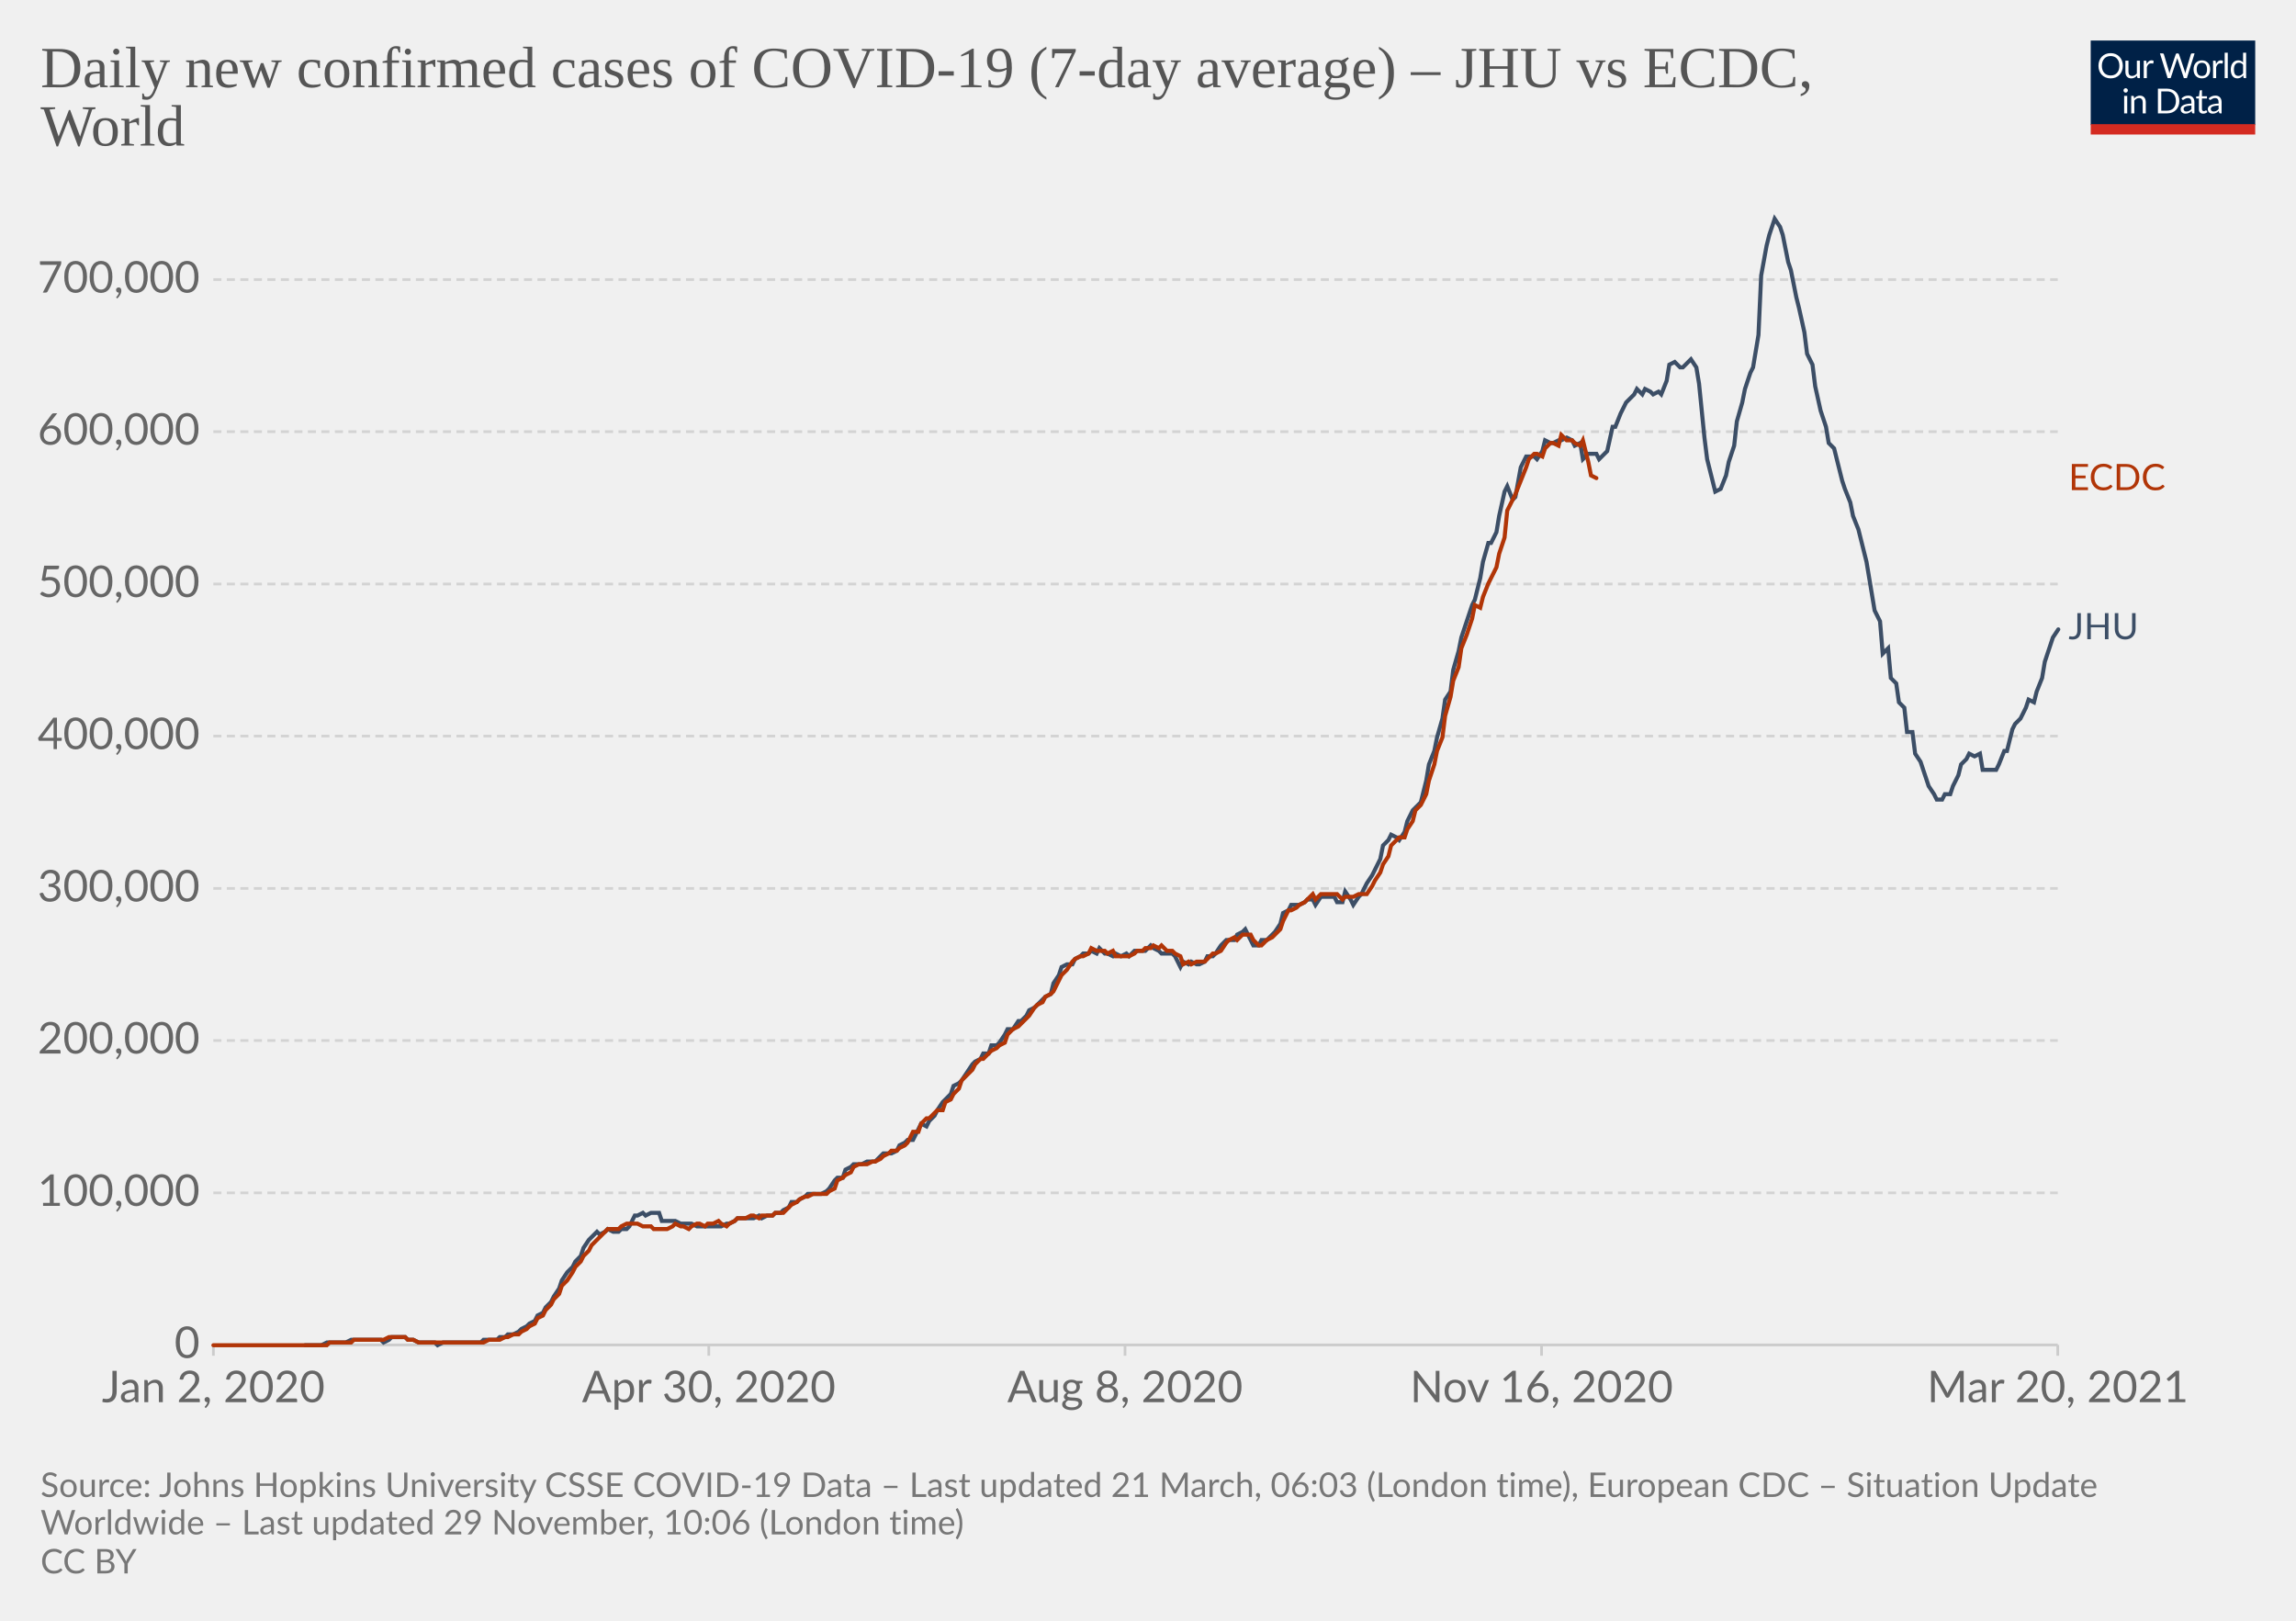
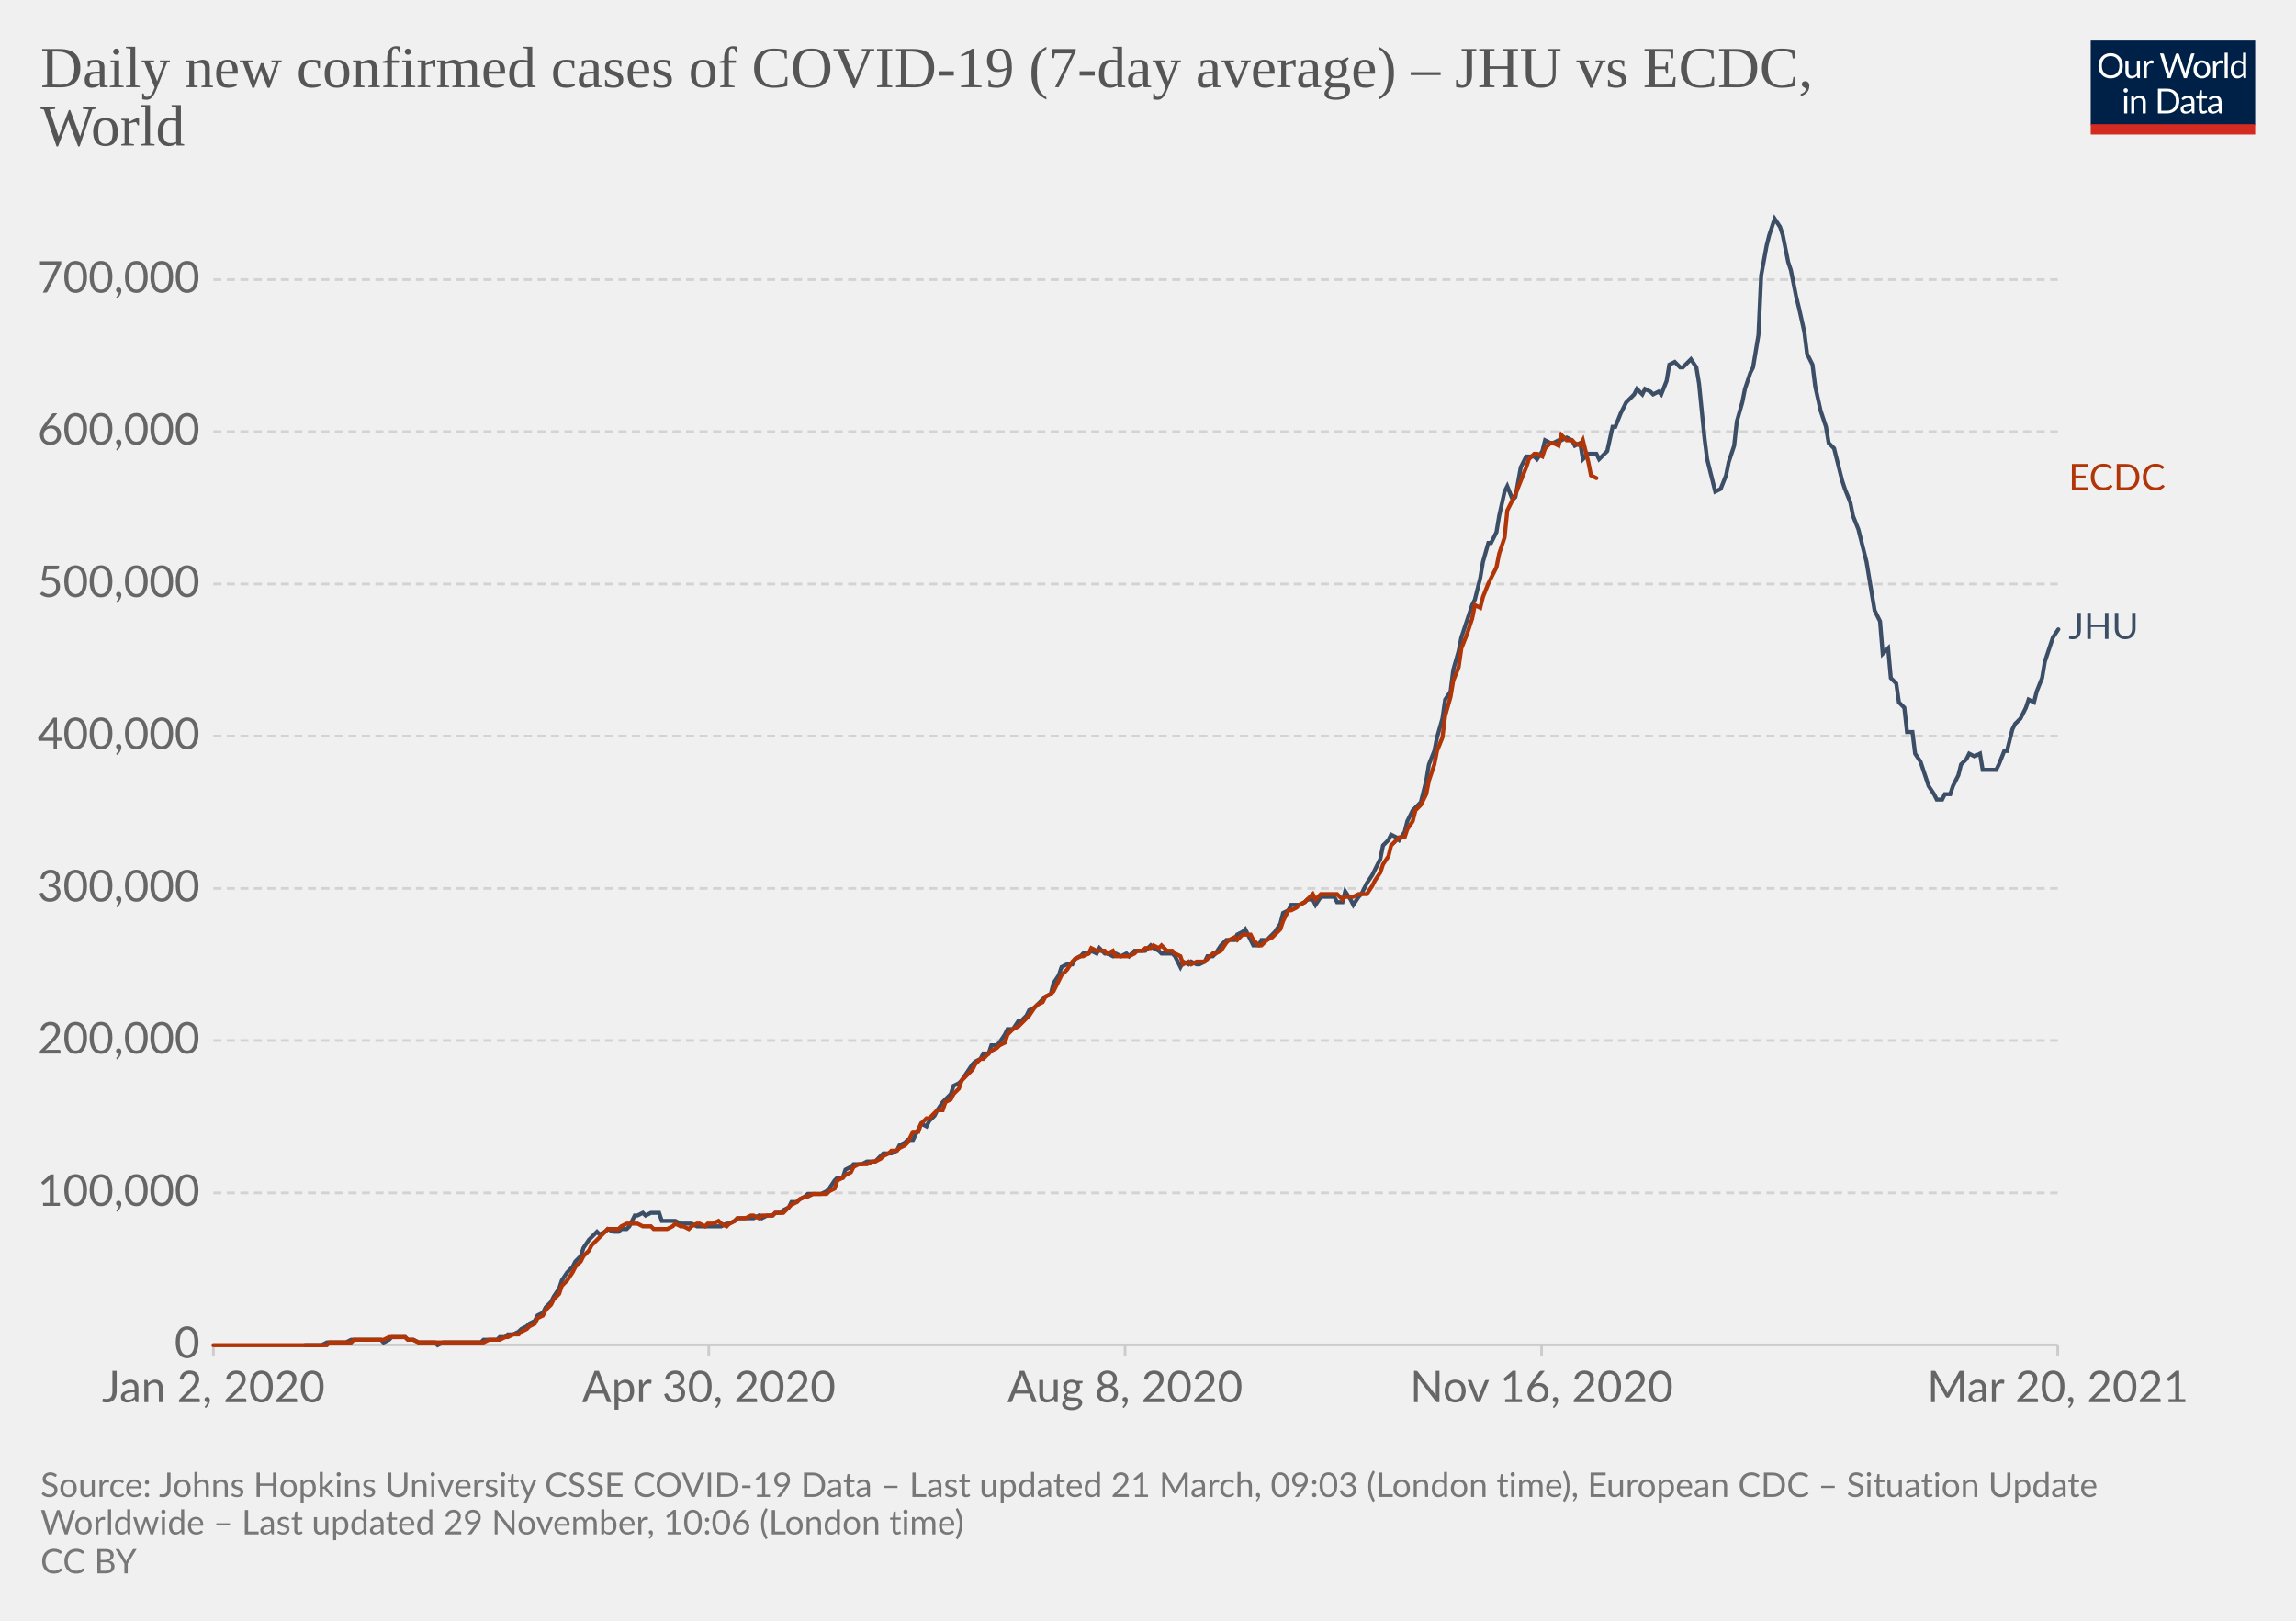
<svg xmlns="http://www.w3.org/2000/svg" version="1.1" style="background-color:#fff;-webkit-font-smoothing:antialiased" width="850" height="600" viewBox="0 0 850 600" font-family="Lato,'Helvetica Neue',Helvetica,Arial,sans-serif" font-size="18" text-rendering="optimizeLegibility">
  <g class="HeaderView">
    <g transform="matrix(.29 0 0 .29 774 15)">
      <svg className="owidLog" width="210" height="120" viewBox="0 0 210 120" fill="none">
        <g clip-path="url(#clip0)">
          <path d="M0 0h210v107.89H0V0z" fill="#002147" />
          <path d="M40.98 32.25c0 2.36-.38 4.53-1.12 6.51a14.26 14.26 0 01-8.1 8.4c-1.9.78-4.02 1.17-6.34 1.17a16.6 16.6 0 01-6.33-1.17 14.31 14.31 0 01-8.08-8.4 18.29 18.29 0 01-1.12-6.51c0-2.36.38-4.53 1.12-6.5.75-1.97 1.8-3.67 3.17-5.1a14.32 14.32 0 014.9-3.34c1.92-.8 4.03-1.19 6.34-1.19 2.32 0 4.43.4 6.34 1.19 1.92.8 3.56 1.9 4.93 3.34a14.87 14.87 0 013.17 5.1 18.1 18.1 0 011.12 6.5zm-4.38 0c0-1.94-.26-3.68-.8-5.22a10.91 10.91 0 00-2.24-3.89 9.68 9.68 0 00-3.52-2.46 11.95 11.95 0 00-4.62-.86c-1.68 0-3.21.28-4.6.86a9.88 9.88 0 00-3.54 2.46 10.91 10.91 0 00-2.24 3.9c-.53 1.53-.8 3.27-.8 5.2 0 1.94.27 3.68.8 5.22a11.17 11.17 0 002.24 3.9 10.01 10.01 0 003.55 2.44c1.38.56 2.9.83 4.6.83s3.24-.27 4.61-.83a9.8 9.8 0 003.52-2.44 11.17 11.17 0 002.25-3.9c.53-1.54.8-3.28.8-5.21zm26.22-6.54V48H60.5c-.56 0-.9-.27-1.05-.81l-.31-2.4a12.45 12.45 0 01-3.26 2.6c-1.2.64-2.58.96-4.13.96-1.22 0-2.3-.2-3.24-.6a6.52 6.52 0 01-2.33-1.7 7.37 7.37 0 01-1.43-2.67c-.3-1.04-.46-2.2-.46-3.45V25.7h3.91v14.22c0 1.68.38 2.99 1.15 3.91.77.93 1.96 1.39 3.54 1.39 1.16 0 2.24-.27 3.23-.82a10.42 10.42 0 002.8-2.28V25.7h3.91zm8.61 4.47a9.94 9.94 0 012.6-3.56 5.64 5.64 0 013.76-1.3c.47 0 .92.05 1.34.15.44.1.83.27 1.17.49l-.3 2.92c-.09.37-.3.55-.66.55-.2 0-.5-.04-.9-.13a6.21 6.21 0 00-3.24.18 4.23 4.23 0 00-1.47.92c-.42.4-.81.9-1.17 1.5-.33.58-.64 1.26-.92 2.02V48H67.7V25.71h2.25c.42 0 .72.08.88.25.16.16.27.44.33.83l.26 3.39zm61.16-13.7L122.75 48h-3.82l-7.99-24.05a21.95 21.95 0 01-.42-1.58 38.36 38.36 0 01-.44 1.58L102.05 48h-3.83L88.4 16.47h3.54c.38 0 .7.1.95.29.26.2.43.43.5.73l6.52 21.9.28 1.28.29 1.46.3-1.46.38-1.27 7.41-21.91c.1-.25.26-.48.51-.69.27-.22.58-.33.95-.33h1.23c.38 0 .69.1.92.29a1.77 1.77 0 01.53.73l7.4 21.9a28.4 28.4 0 01.68 2.62 29.52 29.52 0 01.52-2.61l6.54-21.91a1.31 1.31 0 01.48-.7c.27-.21.58-.32.95-.32h3.32zm9.35 8.88c1.63 0 3.1.27 4.4.82a9.43 9.43 0 015.46 5.94c.5 1.4.74 2.98.74 4.73 0 1.76-.25 3.34-.74 4.75a9.43 9.43 0 01-5.46 5.92c-1.3.52-2.77.79-4.4.79-1.64 0-3.12-.27-4.44-.8a9.42 9.42 0 01-3.35-2.3c-.92-1-1.63-2.2-2.13-3.61-.49-1.41-.73-3-.73-4.75s.24-3.33.73-4.73c.5-1.43 1.2-2.64 2.13-3.63a9.4 9.4 0 013.35-2.31c1.32-.55 2.8-.82 4.44-.82zm0 19.89c2.2 0 3.84-.73 4.93-2.2 1.08-1.48 1.63-3.54 1.63-6.18 0-2.66-.55-4.72-1.63-6.2-1.09-1.49-2.73-2.23-4.93-2.23-1.12 0-2.09.2-2.93.57a5.71 5.71 0 00-2.06 1.65 7.5 7.5 0 00-1.24 2.67c-.26 1.04-.4 2.22-.4 3.54 0 2.64.55 4.7 1.64 6.18 1.1 1.47 2.76 2.2 4.99 2.2zm17.97-15.07a9.94 9.94 0 012.6-3.56 5.64 5.64 0 013.76-1.3c.47 0 .91.05 1.34.15.44.1.83.27 1.16.49l-.28 2.92c-.09.37-.31.55-.66.55-.2 0-.5-.04-.9-.13a6.2 6.2 0 00-3.24.18 4.23 4.23 0 00-1.47.92c-.43.4-.82.9-1.17 1.5a13.1 13.1 0 00-.92 2.02V48h-3.94V25.71h2.24c.43 0 .72.08.88.25.17.16.28.44.33.83l.27 3.39zm15.04-14.59V48h-3.92V15.6h3.92zm19.55 15.43a6.22 6.22 0 00-2.38-2.05 6.7 6.7 0 00-2.86-.6c-2.07 0-3.66.75-4.77 2.23-1.12 1.48-1.68 3.6-1.68 6.33 0 1.46.13 2.7.38 3.74a7.29 7.29 0 001.1 2.56 4.35 4.35 0 001.78 1.45c.7.3 1.5.46 2.4.46 1.29 0 2.41-.3 3.36-.88a9.6 9.6 0 002.67-2.49V31.02zm3.91-15.43V48h-2.33c-.56 0-.9-.27-1.06-.81l-.35-2.71a12.13 12.13 0 01-3.25 2.77 8.28 8.28 0 01-4.23 1.06 7.31 7.31 0 01-6.14-2.9c-.73-.96-1.3-2.15-1.69-3.57a18.35 18.35 0 01.07-9.48 11.29 11.29 0 011.89-3.7 8.7 8.7 0 017.06-3.34 7.96 7.96 0 016.12 2.62V15.59h3.91zM46.61 70.71V93H42.7V70.71h3.91zm.84-7c0 .39-.08.75-.24 1.09a2.81 2.81 0 01-1.52 1.47 2.67 2.67 0 01-2.16 0 2.9 2.9 0 01-1.45-1.47 2.67 2.67 0 010-2.16c.15-.35.35-.65.6-.9.25-.27.53-.47.85-.62a2.67 2.67 0 012.16 0c.35.15.65.35.9.62.27.25.47.55.62.9.16.34.24.7.24 1.08zm7.97 10.24c.49-.54 1-1.04 1.54-1.48a9.85 9.85 0 013.66-1.84 8.96 8.96 0 015.43.35c.94.4 1.72.97 2.33 1.71a7.36 7.36 0 011.43 2.67c.32 1.04.49 2.19.49 3.45V93h-3.94V78.81c0-1.69-.4-3-1.17-3.92-.76-.93-1.93-1.4-3.5-1.4a6.6 6.6 0 00-3.25.83c-1 .56-1.92 1.31-2.77 2.27V93h-3.94V70.71h2.35c.56 0 .9.28 1.04.82l.3 2.42zm57.7 3.3c0 2.36-.37 4.5-1.11 6.44a14.3 14.3 0 01-3.17 4.98 14.1 14.1 0 01-4.93 3.2c-1.9.76-4.02 1.13-6.33 1.13H85.8V61.47h11.77c2.31 0 4.42.39 6.33 1.15a13.8 13.8 0 018.1 8.18 17.75 17.75 0 011.12 6.45zm-4.37 0c0-1.94-.26-3.67-.8-5.2a10.94 10.94 0 00-2.23-3.87 9.57 9.57 0 00-3.53-2.42 12.23 12.23 0 00-4.61-.83h-7.5v24.62h7.5c1.7 0 3.24-.28 4.61-.84a9.7 9.7 0 003.53-2.4 10.94 10.94 0 002.24-3.87c.53-1.53.8-3.26.8-5.2zm19.8 5.72c-1.8.06-3.34.2-4.62.44-1.26.22-2.3.51-3.1.88-.8.36-1.37.8-1.74 1.3-.35.5-.53 1.05-.53 1.67 0 .58.1 1.1.3 1.52a3 3 0 00.76 1.05c.34.27.73.46 1.17.6a6.13 6.13 0 001.45.17 7.28 7.28 0 003.5-.81 11.95 11.95 0 002.82-2.2v-4.62zm-12.65-9.11a12.73 12.73 0 013.98-2.66c1.43-.59 3-.88 4.73-.88 1.25 0 2.36.2 3.33.61a6.81 6.81 0 013.94 4.38c.33 1.04.5 2.19.5 3.43V93h-1.74a1.8 1.8 0 01-.88-.18c-.2-.13-.36-.38-.48-.74l-.44-2.12-1.72 1.46a9.48 9.48 0 01-3.74 1.7c-.69.15-1.46.23-2.3.23-.87 0-1.69-.12-2.45-.35a5.34 5.34 0 01-3.34-2.93 6.64 6.64 0 01-.49-2.64c0-.88.25-1.72.73-2.53a6.33 6.33 0 012.35-2.17c1.09-.63 2.5-1.15 4.25-1.54 1.75-.41 3.89-.65 6.42-.7v-1.75c0-1.73-.37-3.03-1.12-3.91-.75-.9-1.84-1.34-3.28-1.34-.97 0-1.78.12-2.44.37-.64.23-1.2.5-1.7.81l-1.23.82c-.33.23-.67.35-1 .35-.27 0-.5-.07-.69-.2a2.1 2.1 0 01-.48-.53l-.7-1.25zm27.67 19.5c-1.76 0-3.12-.5-4.07-1.48-.94-.98-1.41-2.4-1.41-4.25V74h-2.68a.9.9 0 01-.6-.2c-.16-.14-.24-.36-.24-.66v-1.56l3.65-.46.9-6.89a.9.9 0 01.29-.52.88.88 0 01.62-.22H142v7.67h6.44V74H142v13.38c0 .94.22 1.63.68 2.09.45.45 1.04.68 1.76.68a3.21 3.21 0 001.85-.53l.55-.35c.16-.12.3-.18.41-.18.2 0 .4.13.55.38l1.15 1.87a7.45 7.45 0 01-2.44 1.5 8.53 8.53 0 01-2.95.52zm19.68-10.4c-1.8.07-3.34.21-4.62.45-1.26.22-2.3.51-3.1.88-.8.36-1.37.8-1.74 1.3-.35.5-.53 1.05-.53 1.67 0 .58.1 1.1.3 1.52a2.9 2.9 0 00.76 1.05c.34.27.73.46 1.17.6a6.13 6.13 0 001.45.17 7.3 7.3 0 003.5-.81 12.04 12.04 0 002.82-2.2v-4.62zm-12.65-9.1a12.72 12.72 0 013.99-2.66c1.42-.59 3-.88 4.72-.88 1.25 0 2.36.2 3.33.61a6.81 6.81 0 013.94 4.38c.33 1.04.5 2.19.5 3.43V93h-1.74a1.8 1.8 0 01-.88-.18c-.2-.13-.36-.38-.48-.74l-.44-2.12-1.72 1.46a9.48 9.48 0 01-3.74 1.7c-.69.15-1.46.23-2.3.23-.87 0-1.69-.12-2.45-.35a5.33 5.33 0 01-3.34-2.93 6.62 6.62 0 01-.49-2.64c0-.88.25-1.72.73-2.53a6.33 6.33 0 012.35-2.17c1.09-.63 2.5-1.15 4.25-1.54a31.2 31.2 0 016.42-.7v-1.75c0-1.73-.37-3.03-1.12-3.91-.75-.9-1.84-1.34-3.28-1.34-.97 0-1.78.12-2.44.37-.64.23-1.2.5-1.7.81l-1.22.82c-.34.23-.68.35-1.02.35-.26 0-.49-.07-.68-.2a1.88 1.88 0 01-.48-.53l-.7-1.25zM40.98 32.25c0 2.36-.38 4.53-1.12 6.51a14.26 14.26 0 01-8.1 8.4c-1.9.78-4.02 1.17-6.34 1.17a16.6 16.6 0 01-6.33-1.17 14.31 14.31 0 01-8.08-8.4 18.29 18.29 0 01-1.12-6.51c0-2.36.38-4.53 1.12-6.5.75-1.97 1.8-3.67 3.17-5.1a14.32 14.32 0 014.9-3.34c1.92-.8 4.03-1.19 6.34-1.19 2.32 0 4.43.4 6.34 1.19 1.92.8 3.56 1.9 4.93 3.34a14.87 14.87 0 013.17 5.1 18.1 18.1 0 011.12 6.5zm-4.38 0c0-1.94-.26-3.68-.8-5.22a10.91 10.91 0 00-2.24-3.89 9.68 9.68 0 00-3.52-2.46 11.95 11.95 0 00-4.62-.86c-1.68 0-3.21.28-4.6.86a9.88 9.88 0 00-3.54 2.46 10.91 10.91 0 00-2.24 3.9c-.53 1.53-.8 3.27-.8 5.2 0 1.94.27 3.68.8 5.22a11.17 11.17 0 002.24 3.9 10.01 10.01 0 003.55 2.44c1.38.56 2.9.83 4.6.83s3.24-.27 4.61-.83a9.8 9.8 0 003.52-2.44 11.17 11.17 0 002.25-3.9c.53-1.54.8-3.28.8-5.21zm26.22-6.54V48H60.5c-.56 0-.9-.27-1.05-.81l-.31-2.4a12.45 12.45 0 01-3.26 2.6c-1.2.64-2.58.96-4.13.96-1.22 0-2.3-.2-3.24-.6a6.52 6.52 0 01-2.33-1.7 7.37 7.37 0 01-1.43-2.67c-.3-1.04-.46-2.2-.46-3.45V25.7h3.91v14.22c0 1.68.38 2.99 1.15 3.91.77.93 1.96 1.39 3.54 1.39 1.16 0 2.24-.27 3.23-.82a10.42 10.42 0 002.8-2.28V25.7h3.91zm8.61 4.47a9.94 9.94 0 012.6-3.56 5.64 5.64 0 013.76-1.3c.47 0 .92.05 1.34.15.44.1.83.27 1.17.49l-.3 2.92c-.09.37-.3.55-.66.55-.2 0-.5-.04-.9-.13a6.21 6.21 0 00-3.24.18 4.23 4.23 0 00-1.47.92c-.42.4-.81.9-1.17 1.5-.33.58-.64 1.26-.92 2.02V48H67.7V25.71h2.25c.42 0 .72.08.88.25.16.16.27.44.33.83l.26 3.39zm61.16-13.7L122.75 48h-3.82l-7.99-24.05a21.95 21.95 0 01-.42-1.58 38.36 38.36 0 01-.44 1.58L102.05 48h-3.83L88.4 16.47h3.54c.38 0 .7.1.95.29.26.2.43.43.5.73l6.52 21.9.28 1.28.29 1.46.3-1.46.38-1.27 7.41-21.91c.1-.25.26-.48.51-.69.27-.22.58-.33.95-.33h1.23c.38 0 .69.1.92.29a1.77 1.77 0 01.53.73l7.4 21.9a28.4 28.4 0 01.68 2.62 29.52 29.52 0 01.52-2.61l6.54-21.91a1.31 1.31 0 01.48-.7c.27-.21.58-.32.95-.32h3.32zm9.35 8.88c1.63 0 3.1.27 4.4.82a9.43 9.43 0 015.46 5.94c.5 1.4.74 2.98.74 4.73 0 1.76-.25 3.34-.74 4.75a9.43 9.43 0 01-5.46 5.92c-1.3.52-2.77.79-4.4.79-1.64 0-3.12-.27-4.44-.8a9.42 9.42 0 01-3.35-2.3c-.92-1-1.63-2.2-2.13-3.61-.49-1.41-.73-3-.73-4.75s.24-3.33.73-4.73c.5-1.43 1.2-2.64 2.13-3.63a9.4 9.4 0 013.35-2.31c1.32-.55 2.8-.82 4.44-.82zm0 19.89c2.2 0 3.84-.73 4.93-2.2 1.08-1.48 1.63-3.54 1.63-6.18 0-2.66-.55-4.72-1.63-6.2-1.09-1.49-2.73-2.23-4.93-2.23-1.12 0-2.09.2-2.93.57a5.71 5.71 0 00-2.06 1.65 7.5 7.5 0 00-1.24 2.67c-.26 1.04-.4 2.22-.4 3.54 0 2.64.55 4.7 1.64 6.18 1.1 1.47 2.76 2.2 4.99 2.2zm17.97-15.07a9.94 9.94 0 012.6-3.56 5.64 5.64 0 013.76-1.3c.47 0 .91.05 1.34.15.44.1.83.27 1.16.49l-.28 2.92c-.09.37-.31.55-.66.55-.2 0-.5-.04-.9-.13a6.2 6.2 0 00-3.24.18 4.23 4.23 0 00-1.47.92c-.43.4-.82.9-1.17 1.5a13.1 13.1 0 00-.92 2.02V48h-3.94V25.71h2.24c.43 0 .72.08.88.25.17.16.28.44.33.83l.27 3.39zm15.04-14.59V48h-3.92V15.6h3.92zm19.55 15.43a6.22 6.22 0 00-2.38-2.05 6.7 6.7 0 00-2.86-.6c-2.07 0-3.66.75-4.77 2.23-1.12 1.48-1.68 3.6-1.68 6.33 0 1.46.13 2.7.38 3.74a7.29 7.29 0 001.1 2.56 4.35 4.35 0 001.78 1.45c.7.3 1.5.46 2.4.46 1.29 0 2.41-.3 3.36-.88a9.6 9.6 0 002.67-2.49V31.02zm3.91-15.43V48h-2.33c-.56 0-.9-.27-1.06-.81l-.35-2.71a12.13 12.13 0 01-3.25 2.77 8.28 8.28 0 01-4.23 1.06 7.31 7.31 0 01-6.14-2.9c-.73-.96-1.3-2.15-1.69-3.57a18.35 18.35 0 01.07-9.48 11.29 11.29 0 011.89-3.7 8.7 8.7 0 017.06-3.34 7.96 7.96 0 016.12 2.62V15.59h3.91zM46.61 70.71V93H42.7V70.71h3.91zm.84-7c0 .39-.08.75-.24 1.09a2.81 2.81 0 01-1.52 1.47 2.67 2.67 0 01-2.16 0 2.9 2.9 0 01-1.45-1.47 2.67 2.67 0 010-2.16c.15-.35.35-.65.6-.9.25-.27.53-.47.85-.62a2.67 2.67 0 012.16 0c.35.15.65.35.9.62.27.25.47.55.62.9.16.34.24.7.24 1.08zm7.97 10.24c.49-.54 1-1.04 1.54-1.48a9.85 9.85 0 013.66-1.84 8.96 8.96 0 015.43.35c.94.4 1.72.97 2.33 1.71a7.36 7.36 0 011.43 2.67c.32 1.04.49 2.19.49 3.45V93h-3.94V78.81c0-1.69-.4-3-1.17-3.92-.76-.93-1.93-1.4-3.5-1.4a6.6 6.6 0 00-3.25.83c-1 .56-1.92 1.31-2.77 2.27V93h-3.94V70.71h2.35c.56 0 .9.28 1.04.82l.3 2.42zm57.7 3.3c0 2.36-.37 4.5-1.11 6.44a14.3 14.3 0 01-3.17 4.98 14.1 14.1 0 01-4.93 3.2c-1.9.76-4.02 1.13-6.33 1.13H85.8V61.47h11.77c2.31 0 4.42.39 6.33 1.15a13.8 13.8 0 018.1 8.18 17.75 17.75 0 011.12 6.45zm-4.37 0c0-1.94-.26-3.67-.8-5.2a10.94 10.94 0 00-2.23-3.87 9.57 9.57 0 00-3.53-2.42 12.23 12.23 0 00-4.61-.83h-7.5v24.62h7.5c1.7 0 3.24-.28 4.61-.84a9.7 9.7 0 003.53-2.4 10.94 10.94 0 002.24-3.87c.53-1.53.8-3.26.8-5.2zm19.8 5.72c-1.8.06-3.34.2-4.62.44-1.26.22-2.3.51-3.1.88-.8.36-1.37.8-1.74 1.3-.35.5-.53 1.05-.53 1.67 0 .58.1 1.1.3 1.52a3 3 0 00.76 1.05c.34.27.73.46 1.17.6a6.13 6.13 0 001.45.17 7.28 7.28 0 003.5-.81 11.95 11.95 0 002.82-2.2v-4.62zm-12.65-9.11a12.73 12.73 0 013.98-2.66c1.43-.59 3-.88 4.73-.88 1.25 0 2.36.2 3.33.61a6.81 6.81 0 013.94 4.38c.33 1.04.5 2.19.5 3.43V93h-1.74a1.8 1.8 0 01-.88-.18c-.2-.13-.36-.38-.48-.74l-.44-2.12-1.72 1.46a9.48 9.48 0 01-3.74 1.7c-.69.15-1.46.23-2.3.23-.87 0-1.69-.12-2.45-.35a5.34 5.34 0 01-3.34-2.93 6.64 6.64 0 01-.49-2.64c0-.88.25-1.72.73-2.53a6.33 6.33 0 012.35-2.17c1.09-.63 2.5-1.15 4.25-1.54 1.75-.41 3.89-.65 6.42-.7v-1.75c0-1.73-.37-3.03-1.12-3.91-.75-.9-1.84-1.34-3.28-1.34-.97 0-1.78.12-2.44.37-.64.23-1.2.5-1.7.81l-1.23.82c-.33.23-.67.35-1 .35-.27 0-.5-.07-.69-.2a2.1 2.1 0 01-.48-.53l-.7-1.25zm27.67 19.5c-1.76 0-3.12-.5-4.07-1.48-.94-.98-1.41-2.4-1.41-4.25V74h-2.68a.9.9 0 01-.6-.2c-.16-.14-.24-.36-.24-.66v-1.56l3.65-.46.9-6.89a.9.9 0 01.29-.52.88.88 0 01.62-.22H142v7.67h6.44V74H142v13.38c0 .94.22 1.63.68 2.09.45.45 1.04.68 1.76.68a3.21 3.21 0 001.85-.53l.55-.35c.16-.12.3-.18.41-.18.2 0 .4.13.55.38l1.15 1.87a7.45 7.45 0 01-2.44 1.5 8.53 8.53 0 01-2.95.52zm19.68-10.4c-1.8.07-3.34.21-4.62.45-1.26.22-2.3.51-3.1.88-.8.36-1.37.8-1.74 1.3-.35.5-.53 1.05-.53 1.67 0 .58.1 1.1.3 1.52a2.9 2.9 0 00.76 1.05c.34.27.73.46 1.17.6a6.13 6.13 0 001.45.17 7.3 7.3 0 003.5-.81 12.04 12.04 0 002.82-2.2v-4.62zm-12.65-9.1a12.72 12.72 0 013.99-2.66c1.42-.59 3-.88 4.72-.88 1.25 0 2.36.2 3.33.61a6.81 6.81 0 013.94 4.38c.33 1.04.5 2.19.5 3.43V93h-1.74a1.8 1.8 0 01-.88-.18c-.2-.13-.36-.38-.48-.74l-.44-2.12-1.72 1.46a9.48 9.48 0 01-3.74 1.7c-.69.15-1.46.23-2.3.23-.87 0-1.69-.12-2.45-.35a5.33 5.33 0 01-3.34-2.93 6.62 6.62 0 01-.49-2.64c0-.88.25-1.72.73-2.53a6.33 6.33 0 012.35-2.17c1.09-.63 2.5-1.15 4.25-1.54a31.2 31.2 0 016.42-.7v-1.75c0-1.73-.37-3.03-1.12-3.91-.75-.9-1.84-1.34-3.28-1.34-.97 0-1.78.12-2.44.37-.64.23-1.2.5-1.7.81l-1.22.82c-.34.23-.68.35-1.02.35-.26 0-.49-.07-.68-.2a1.88 1.88 0 01-.48-.53l-.7-1.25zM40.98 32.25c0 2.36-.38 4.53-1.12 6.51a14.26 14.26 0 01-8.1 8.4c-1.9.78-4.02 1.17-6.34 1.17a16.6 16.6 0 01-6.33-1.17 14.31 14.31 0 01-8.08-8.4 18.29 18.29 0 01-1.12-6.51c0-2.36.38-4.53 1.12-6.5.75-1.97 1.8-3.67 3.17-5.1a14.32 14.32 0 014.9-3.34c1.92-.8 4.03-1.19 6.34-1.19 2.32 0 4.43.4 6.34 1.19 1.92.8 3.56 1.9 4.93 3.34a14.87 14.87 0 013.17 5.1 18.1 18.1 0 011.12 6.5zm-4.38 0c0-1.94-.26-3.68-.8-5.22a10.91 10.91 0 00-2.24-3.89 9.68 9.68 0 00-3.52-2.46 11.95 11.95 0 00-4.62-.86c-1.68 0-3.21.28-4.6.86a9.88 9.88 0 00-3.54 2.46 10.91 10.91 0 00-2.24 3.9c-.53 1.53-.8 3.27-.8 5.2 0 1.94.27 3.68.8 5.22a11.17 11.17 0 002.24 3.9 10.01 10.01 0 003.55 2.44c1.38.56 2.9.83 4.6.83s3.24-.27 4.61-.83a9.8 9.8 0 003.52-2.44 11.17 11.17 0 002.25-3.9c.53-1.54.8-3.28.8-5.21zm26.22-6.54V48H60.5c-.56 0-.9-.27-1.05-.81l-.31-2.4a12.45 12.45 0 01-3.26 2.6c-1.2.64-2.58.96-4.13.96-1.22 0-2.3-.2-3.24-.6a6.52 6.52 0 01-2.33-1.7 7.37 7.37 0 01-1.43-2.67c-.3-1.04-.46-2.2-.46-3.45V25.7h3.91v14.22c0 1.68.38 2.99 1.15 3.91.77.93 1.96 1.39 3.54 1.39 1.16 0 2.24-.27 3.23-.82a10.42 10.42 0 002.8-2.28V25.7h3.91zm8.61 4.47a9.94 9.94 0 012.6-3.56 5.64 5.64 0 013.76-1.3c.47 0 .92.05 1.34.15.44.1.83.27 1.17.49l-.3 2.92c-.09.37-.3.55-.66.55-.2 0-.5-.04-.9-.13a6.21 6.21 0 00-3.24.18 4.23 4.23 0 00-1.47.92c-.42.4-.81.9-1.17 1.5-.33.58-.64 1.26-.92 2.02V48H67.7V25.71h2.25c.42 0 .72.08.88.25.16.16.27.44.33.83l.26 3.39zm61.16-13.7L122.75 48h-3.82l-7.99-24.05a21.95 21.95 0 01-.42-1.58 38.36 38.36 0 01-.44 1.58L102.05 48h-3.83L88.4 16.47h3.54c.38 0 .7.1.95.29.26.2.43.43.5.73l6.52 21.9.28 1.28.29 1.46.3-1.46.38-1.27 7.41-21.91c.1-.25.26-.48.51-.69.27-.22.58-.33.95-.33h1.23c.38 0 .69.1.92.29a1.77 1.77 0 01.53.73l7.4 21.9a28.4 28.4 0 01.68 2.62 29.52 29.52 0 01.52-2.61l6.54-21.91a1.31 1.31 0 01.48-.7c.27-.21.58-.32.95-.32h3.32zm9.35 8.88c1.63 0 3.1.27 4.4.82a9.43 9.43 0 015.46 5.94c.5 1.4.74 2.98.74 4.73 0 1.76-.25 3.34-.74 4.75a9.43 9.43 0 01-5.46 5.92c-1.3.52-2.77.79-4.4.79-1.64 0-3.12-.27-4.44-.8a9.42 9.42 0 01-3.35-2.3c-.92-1-1.63-2.2-2.13-3.61-.49-1.41-.73-3-.73-4.75s.24-3.33.73-4.73c.5-1.43 1.2-2.64 2.13-3.63a9.4 9.4 0 013.35-2.31c1.32-.55 2.8-.82 4.44-.82zm0 19.89c2.2 0 3.84-.73 4.93-2.2 1.08-1.48 1.63-3.54 1.63-6.18 0-2.66-.55-4.72-1.63-6.2-1.09-1.49-2.73-2.23-4.93-2.23-1.12 0-2.09.2-2.93.57a5.71 5.71 0 00-2.06 1.65 7.5 7.5 0 00-1.24 2.67c-.26 1.04-.4 2.22-.4 3.54 0 2.64.55 4.7 1.64 6.18 1.1 1.47 2.76 2.2 4.99 2.2zm17.97-15.07a9.94 9.94 0 012.6-3.56 5.64 5.64 0 013.76-1.3c.47 0 .91.05 1.34.15.44.1.83.27 1.16.49l-.28 2.92c-.09.37-.31.55-.66.55-.2 0-.5-.04-.9-.13a6.2 6.2 0 00-3.24.18 4.23 4.23 0 00-1.47.92c-.43.4-.82.9-1.17 1.5a13.1 13.1 0 00-.92 2.02V48h-3.94V25.71h2.24c.43 0 .72.08.88.25.17.16.28.44.33.83l.27 3.39zm15.04-14.59V48h-3.92V15.6h3.92zm19.55 15.43a6.22 6.22 0 00-2.38-2.05 6.7 6.7 0 00-2.86-.6c-2.07 0-3.66.75-4.77 2.23-1.12 1.48-1.68 3.6-1.68 6.33 0 1.46.13 2.7.38 3.74a7.29 7.29 0 001.1 2.56 4.35 4.35 0 001.78 1.45c.7.3 1.5.46 2.4.46 1.29 0 2.41-.3 3.36-.88a9.6 9.6 0 002.67-2.49V31.02zm3.91-15.43V48h-2.33c-.56 0-.9-.27-1.06-.81l-.35-2.71a12.13 12.13 0 01-3.25 2.77 8.28 8.28 0 01-4.23 1.06 7.31 7.31 0 01-6.14-2.9c-.73-.96-1.3-2.15-1.69-3.57a18.35 18.35 0 01.07-9.48 11.29 11.29 0 011.89-3.7 8.7 8.7 0 017.06-3.34 7.96 7.96 0 016.12 2.62V15.59h3.91zM46.61 70.71V93H42.7V70.71h3.91zm.84-7c0 .39-.08.75-.24 1.09a2.81 2.81 0 01-1.52 1.47 2.67 2.67 0 01-2.16 0 2.9 2.9 0 01-1.45-1.47 2.67 2.67 0 010-2.16c.15-.35.35-.65.6-.9.25-.27.53-.47.85-.62a2.67 2.67 0 012.16 0c.35.15.65.35.9.62.27.25.47.55.62.9.16.34.24.7.24 1.08zm7.97 10.24c.49-.54 1-1.04 1.54-1.48a9.85 9.85 0 013.66-1.84 8.96 8.96 0 015.43.35c.94.4 1.72.97 2.33 1.71a7.36 7.36 0 011.43 2.67c.32 1.04.49 2.19.49 3.45V93h-3.94V78.81c0-1.69-.4-3-1.17-3.92-.76-.93-1.93-1.4-3.5-1.4a6.6 6.6 0 00-3.25.83c-1 .56-1.92 1.31-2.77 2.27V93h-3.94V70.71h2.35c.56 0 .9.28 1.04.82l.3 2.42zm57.7 3.3c0 2.36-.37 4.5-1.11 6.44a14.3 14.3 0 01-3.17 4.98 14.1 14.1 0 01-4.93 3.2c-1.9.76-4.02 1.13-6.33 1.13H85.8V61.47h11.77c2.31 0 4.42.39 6.33 1.15a13.8 13.8 0 018.1 8.18 17.75 17.75 0 011.12 6.45zm-4.37 0c0-1.94-.26-3.67-.8-5.2a10.94 10.94 0 00-2.23-3.87 9.57 9.57 0 00-3.53-2.42 12.23 12.23 0 00-4.61-.83h-7.5v24.62h7.5c1.7 0 3.24-.28 4.61-.84a9.7 9.7 0 003.53-2.4 10.94 10.94 0 002.24-3.87c.53-1.53.8-3.26.8-5.2zm19.8 5.72c-1.8.06-3.34.2-4.62.44-1.26.22-2.3.51-3.1.88-.8.36-1.37.8-1.74 1.3-.35.5-.53 1.05-.53 1.67 0 .58.1 1.1.3 1.52a3 3 0 00.76 1.05c.34.27.73.46 1.17.6a6.13 6.13 0 001.45.17 7.28 7.28 0 003.5-.81 11.95 11.95 0 002.82-2.2v-4.62zm-12.65-9.11a12.73 12.73 0 013.98-2.66c1.43-.59 3-.88 4.73-.88 1.25 0 2.36.2 3.33.61a6.81 6.81 0 013.94 4.38c.33 1.04.5 2.19.5 3.43V93h-1.74a1.8 1.8 0 01-.88-.18c-.2-.13-.36-.38-.48-.74l-.44-2.12-1.72 1.46a9.48 9.48 0 01-3.74 1.7c-.69.15-1.46.23-2.3.23-.87 0-1.69-.12-2.45-.35a5.34 5.34 0 01-3.34-2.93 6.64 6.64 0 01-.49-2.64c0-.88.25-1.72.73-2.53a6.33 6.33 0 012.35-2.17c1.09-.63 2.5-1.15 4.25-1.54 1.75-.41 3.89-.65 6.42-.7v-1.75c0-1.73-.37-3.03-1.12-3.91-.75-.9-1.84-1.34-3.28-1.34-.97 0-1.78.12-2.44.37-.64.23-1.2.5-1.7.81l-1.23.82c-.33.23-.67.35-1 .35-.27 0-.5-.07-.69-.2a2.1 2.1 0 01-.48-.53l-.7-1.25zm27.67 19.5c-1.76 0-3.12-.5-4.07-1.48-.94-.98-1.41-2.4-1.41-4.25V74h-2.68a.9.9 0 01-.6-.2c-.16-.14-.24-.36-.24-.66v-1.56l3.65-.46.9-6.89a.9.9 0 01.29-.52.88.88 0 01.62-.22H142v7.67h6.44V74H142v13.38c0 .94.22 1.63.68 2.09.45.45 1.04.68 1.76.68a3.21 3.21 0 001.85-.53l.55-.35c.16-.12.3-.18.41-.18.2 0 .4.13.55.38l1.15 1.87a7.45 7.45 0 01-2.44 1.5 8.53 8.53 0 01-2.95.52zm19.68-10.4c-1.8.07-3.34.21-4.62.45-1.26.22-2.3.51-3.1.88-.8.36-1.37.8-1.74 1.3-.35.5-.53 1.05-.53 1.67 0 .58.1 1.1.3 1.52a2.9 2.9 0 00.76 1.05c.34.27.73.46 1.17.6a6.13 6.13 0 001.45.17 7.3 7.3 0 003.5-.81 12.04 12.04 0 002.82-2.2v-4.62zm-12.65-9.1a12.72 12.72 0 013.99-2.66c1.42-.59 3-.88 4.72-.88 1.25 0 2.36.2 3.33.61a6.81 6.81 0 013.94 4.38c.33 1.04.5 2.19.5 3.43V93h-1.74a1.8 1.8 0 01-.88-.18c-.2-.13-.36-.38-.48-.74l-.44-2.12-1.72 1.46a9.48 9.48 0 01-3.74 1.7c-.69.15-1.46.23-2.3.23-.87 0-1.69-.12-2.45-.35a5.33 5.33 0 01-3.34-2.93 6.62 6.62 0 01-.49-2.64c0-.88.25-1.72.73-2.53a6.33 6.33 0 012.35-2.17c1.09-.63 2.5-1.15 4.25-1.54a31.2 31.2 0 016.42-.7v-1.75c0-1.73-.37-3.03-1.12-3.91-.75-.9-1.84-1.34-3.28-1.34-.97 0-1.78.12-2.44.37-.64.23-1.2.5-1.7.81l-1.22.82c-.34.23-.68.35-1.02.35-.26 0-.49-.07-.68-.2a1.88 1.88 0 01-.48-.53l-.7-1.25z" fill="#fff" />
          <path fill="#D42B21" d="M0 106.79h210V120H0z" />
        </g>
        <defs>
          <clipPath id="clip0">
            <path fill="#fff" d="M0 0h210v120H0z" />
          </clipPath>
        </defs>
      </svg>
    </g>
    <a href="https://ourworldindata.org/grapher/daily-covid-cases-jhu-ecdc?country=~OWID_WRL" target="_blank" rel="noopener" font-family="&quot;Playfair Display&quot;,Georgia,&quot;Times New Roman&quot;,serif">
      <text font-size="21.6" x="15" y="32.3" fill="#555">
        <tspan x="15" y="32.28">Daily new confirmed cases of COVID-19 (7-day average) – JHU vs ECDC,</tspan>
        <tspan x="15" y="53.88">World</tspan>
      </text>
    </a>
  </g>
  <g class="LineChart">
    <defs>
      <clipPath id="a">
        <path d="M68.97 63.2h830V939h-830z" />
      </clipPath>
    </defs>
    <g class="DualAxisView">
      <g class="HorizontalAxis">
        <path stroke="#ccc" d="M79 497.9v4M262.4 497.9v4M416.5 497.9v4M570.7 497.9v4M761.8 497.9v4" />
        <text x="79" y="519.1" fill="#666" text-anchor="middle" font-size="16.2">Jan 2, 2020</text>
        <text x="262.4" y="519.1" fill="#666" text-anchor="middle" font-size="16.2">Apr 30, 2020</text>
        <text x="416.5" y="519.1" fill="#666" text-anchor="middle" font-size="16.2">Aug 8, 2020</text>
        <text x="570.7" y="519.1" fill="#666" text-anchor="middle" font-size="16.2">Nov 16, 2020</text>
        <text x="761.8" y="519.1" fill="#666" text-anchor="middle" font-size="16.2">Mar 20, 2021</text>
      </g>
      <g class="VerticalAxis" fill="#666" dominant-baseline="middle" text-anchor="end" font-size="16.2">
        <text x="73.97" y="497.9">0</text>
        <text x="73.97" y="441.6">100,000</text>
        <text x="73.97" y="385.2">200,000</text>
        <text x="73.97" y="328.9">300,000</text>
        <text x="73.97" y="272.5">400,000</text>
        <text x="73.97" y="216.2">500,000</text>
        <text x="73.97" y="159.8">600,000</text>
        <text x="73.97" y="103.5">700,000</text>
      </g>
      <g class="AxisGridLines horizontalLines">
        <path stroke="#ccc" d="M78.97 497.9h682.82" />
        <path stroke="#d3d3d3" stroke-dasharray="3,2" d="M78.97 441.6h682.82M78.97 385.2h682.82M78.97 328.9h682.82M78.97 272.5h682.82M78.97 216.2h682.82M78.97 159.8h682.82M78.97 103.5h682.82" />
      </g>
    </g>
    <g clip-path="url(#a)">
      <g class="LineLabels" cursor="default">
        <g class="legendMark">
          <text font-size="13.5" x="765.8" y="181.5" fill="#B13507">
            <tspan x="765.79" y="181.45">ECDC</tspan>
          </text>
        </g>
        <g class="legendMark">
-           <text font-size="13.5" x="765.8" y="236.7" fill="#3C4E66">
-             <tspan x="765.79" y="236.65">JHU</tspan>
+           <text font-size="13.5" x="765.8" y="236.6" fill="#3C4E66">
+             <tspan x="765.79" y="236.55">JHU</tspan>
          </text>
        </g>
      </g>
      <g class="Lines">
        <g>
          <path stroke-linecap="round" stroke="#ddd" d="M113 498h6l2-1h7l2-1h11l1 1 2-1 1-1h5l1 1h2l2 1h6l1 1 2-1h14l1-1h5l1-1h2l1-1h2l2-1 1-1 2-1 1-1 2-1 1-2 2-1 1-2 2-2 1-2 2-3 1-3 2-3 2-2 1-2 2-2 1-3 2-3 1-1 2-2 1 1 2-1 1-1 2 1h2l1-1h2l1-1 2-4h1l2-1 1 1 2-1h3l1 3h5l2 1h4l2 1h9l2-1h1l2-1 1-1h6l2-1 1 1 2-1h2l1-1h2l1-1 2-1 1-2h2l1-1 2-1 1-1h5l2-1 1-1 2-3 1-1h2l1-3 2-1 1-1h3l2-1h3l2-2 1-1h3l2-1 1-2 2-1 1-1h2l2-4 1-2 2 1 1-2 2-2 1-2 2-3 1-1 2-2 1-3 2-1 1-1 2-3 2-3 1-1 2-1 1-2h2l1-3h2l1-1 2-3 1-2h2l2-3h1l2-2 1-2 2-1 1-1 2-2 1-1 2-1 1-4 2-3 1-3 2-1h2l1-2 2-1 1-1h2l1-1 2 1 1-2 2 2h1l2 1 1-1 2 1 2-1 1 1 2-2h4l2-2 1 1 2 1 1 1h4l1 1 2 4 1-2 2 1 1-1 2 1h1l2-1 1-2h2l1-1 2-3 2-2h3l1-2 2-1 1-1 2 4 1 2h2l1-2h2l2-2 1-1 2-3 1-4 2-1 1-2h3l2-1 1-1h2l1 2 2-3h5l1 2h2l1-4 2 3 1 2 2-3 1-1 2-4 2-3 1-2 2-4 1-5 2-2 1-2 2 1 1 1 2-3 1-4 2-4 1-1 2-2 2-8 1-6 2-5 1-5 2-7 1-7 2-3 1-8 2-7 1-5 2-6 2-6 1-2 2-8 1-6 2-7h1l2-4 1-6 2-9 1-2 2 5 1-1 2-11 2-4h3l1 1 2-3 1-4 2 1h1l2-1h1l2-1 2 1 1 2 2-1 1 6 2-2h3l1 2 2-2 1-1 2-9h1l2-5 2-4 1-1 2-2 1-2 2 2 1-2 2 1 1 1 2-1 1 1 2-5 1-6 2-1 2 2h1l2-2 1-1 2 3 1 6 2 20 1 8 2 8 1 4 2-1 2-5 1-5 2-6 1-9 2-7 1-5 2-6 1-2 2-12 1-22 2-11 1-4 2-6 2 3 1 3 2 10 1 3 2 10 1 4 2 9 1 8 2 4 1 8 2 9 2 6 1 6 2 2 1 4 2 8 1 3 2 5 1 5 2 5 1 4 2 8 1 6 2 12 2 4 1 12 2-2 1 11 2 2 1 7 2 2 1 9h2l1 8 2 3 2 6 1 3 2 3 1 2h2l1-2h2l1-3 2-4 1-4 2-2 1-2 2 1 2-1 1 6h5l1-2 2-5h1l2-8 1-2 2-2 2-4 1-3 2 1 1-4 2-5 1-6 2-6 1-3 2-3" fill="none" stroke-width="1" />
        </g>
        <g>
          <path stroke-linecap="round" stroke="#ddd" d="M79 498h42l1-1h8l1-1h11l2-1h6l1 1h2l2 1h24l2-1h4l2-1h1l2-1h2l1-1 2-1 1-1 2-1 1-2 2-1 1-2 2-2 1-2 2-2 1-3 2-2 2-3 1-2 2-2 1-2 2-2 1-2 2-2 1-1 2-2 1-1h4l1-1 2-1h4l2 1h3l1 1h5l2-1 1-1 2 1h1l2 1 1-1 2-1h1l2 1 1-1h2l2-1 1 1 2 1 1-1 2-1 1-1h3l2-1h1l2 1 1-1h4l1-1h3l2-2 1-1 2-1 1-1 2-1h1l2-1h5l1-1 2-1 1-3 2-1 1-1 2-1 1-2 2-1h3l2-1h1l2-1 1-1 2-1 1-1h2l1-1 2-1 1-1 2-4h2l1-3 2-2h1l2-2 1-1h2l1-3 2-1 1-2 2-2 1-3 2-2 2-2 1-2 2-2h1l2-2 1-1 2-1 1-1 2-1 1-3 2-2 2-1 1-1 2-2 1-1 2-3 1-1 2-1 1-2 2-1 1-1 2-4 1-2 2-2 2-3 1-1 2-1h1l2-1 1-2 2 1h3l1 1 2-1 1 2h5l2-1 1-1h2l1-1h2l1-1 2 1 1-1 2 2h2l1 1 2 1 1 3 2-1 1 1 2-1h3l1-1 2-2h1l2-1 2-3 1-1 2-1 1 1 2-2h3l1 2 2 2h1l2-2 2-1 1-1 2-2 1-3 2-4h1l2-1 1-1 2-1 1-1 2-2 1 2 2-2h6l2 2 1-1h3l2-1h3l2-3 1-2 2-3 1-3 2-3 1-4 2-2 1-1h2l1-3 2-3 1-4 2-2 2-4 1-5 2-6 1-5 2-5 1-8 2-7 1-6 2-5 1-7 2-5 2-6 1-5 2 1 1-4 2-5 1-2 2-4 1-5 2-6 1-10 2-4 1-2 2-5 2-5 1-3 2-2h1l2 1 1-3 2-2h1l2 1 1-4 2 2h2l1 1 2 1 1-2 2 8 1 5 2 1" fill="none" stroke-width="1" />
        </g>
        <g>
          <path stroke="#3C4E66" stroke-linecap="round" d="M113 498h6l2-1h7l2-1h11l1 1 2-1 1-1h5l1 1h2l2 1h6l1 1 2-1h14l1-1h5l1-1h2l1-1h2l2-1 1-1 2-1 1-1 2-1 1-2 2-1 1-2 2-2 1-2 2-3 1-3 2-3 2-2 1-2 2-2 1-3 2-3 1-1 2-2 1 1 2-1 1-1 2 1h2l1-1h2l1-1 2-4h1l2-1 1 1 2-1h3l1 3h5l2 1h4l2 1h9l2-1h1l2-1 1-1h6l2-1 1 1 2-1h2l1-1h2l1-1 2-1 1-2h2l1-1 2-1 1-1h5l2-1 1-1 2-3 1-1h2l1-3 2-1 1-1h3l2-1h3l2-2 1-1h3l2-1 1-2 2-1 1-1h2l2-4 1-2 2 1 1-2 2-2 1-2 2-3 1-1 2-2 1-3 2-1 1-1 2-3 2-3 1-1 2-1 1-2h2l1-3h2l1-1 2-3 1-2h2l2-3h1l2-2 1-2 2-1 1-1 2-2 1-1 2-1 1-4 2-3 1-3 2-1h2l1-2 2-1 1-1h2l1-1 2 1 1-2 2 2h1l2 1 1-1 2 1 2-1 1 1 2-2h4l2-2 1 1 2 1 1 1h4l1 1 2 4 1-2 2 1 1-1 2 1h1l2-1 1-2h2l1-1 2-3 2-2h3l1-2 2-1 1-1 2 4 1 2h2l1-2h2l2-2 1-1 2-3 1-4 2-1 1-2h3l2-1 1-1h2l1 2 2-3h5l1 2h2l1-4 2 3 1 2 2-3 1-1 2-4 2-3 1-2 2-4 1-5 2-2 1-2 2 1 1 1 2-3 1-4 2-4 1-1 2-2 2-8 1-6 2-5 1-5 2-7 1-7 2-3 1-8 2-7 1-5 2-6 2-6 1-2 2-8 1-6 2-7h1l2-4 1-6 2-9 1-2 2 5 1-1 2-11 2-4h3l1 1 2-3 1-4 2 1h1l2-1h1l2-1 2 1 1 2 2-1 1 6 2-2h3l1 2 2-2 1-1 2-9h1l2-5 2-4 1-1 2-2 1-2 2 2 1-2 2 1 1 1 2-1 1 1 2-5 1-6 2-1 2 2h1l2-2 1-1 2 3 1 6 2 20 1 8 2 8 1 4 2-1 2-5 1-5 2-6 1-9 2-7 1-5 2-6 1-2 2-12 1-22 2-11 1-4 2-6 2 3 1 3 2 10 1 3 2 10 1 4 2 9 1 8 2 4 1 8 2 9 2 6 1 6 2 2 1 4 2 8 1 3 2 5 1 5 2 5 1 4 2 8 1 6 2 12 2 4 1 12 2-2 1 11 2 2 1 7 2 2 1 9h2l1 8 2 3 2 6 1 3 2 3 1 2h2l1-2h2l1-3 2-4 1-4 2-2 1-2 2 1 2-1 1 6h5l1-2 2-5h1l2-8 1-2 2-2 2-4 1-3 2 1 1-4 2-5 1-6 2-6 1-3 2-3" fill="none" stroke-width="1.5" />
        </g>
        <g>
          <path stroke="#B13507" stroke-linecap="round" d="M79 498h42l1-1h8l1-1h11l2-1h6l1 1h2l2 1h24l2-1h4l2-1h1l2-1h2l1-1 2-1 1-1 2-1 1-2 2-1 1-2 2-2 1-2 2-2 1-3 2-2 2-3 1-2 2-2 1-2 2-2 1-2 2-2 1-1 2-2 1-1h4l1-1 2-1h4l2 1h3l1 1h5l2-1 1-1 2 1h1l2 1 1-1 2-1h1l2 1 1-1h2l2-1 1 1 2 1 1-1 2-1 1-1h3l2-1h1l2 1 1-1h4l1-1h3l2-2 1-1 2-1 1-1 2-1h1l2-1h5l1-1 2-1 1-3 2-1 1-1 2-1 1-2 2-1h3l2-1h1l2-1 1-1 2-1 1-1h2l1-1 2-1 1-1 2-4h2l1-3 2-2h1l2-2 1-1h2l1-3 2-1 1-2 2-2 1-3 2-2 2-2 1-2 2-2h1l2-2 1-1 2-1 1-1 2-1 1-3 2-2 2-1 1-1 2-2 1-1 2-3 1-1 2-1 1-2 2-1 1-1 2-4 1-2 2-2 2-3 1-1 2-1h1l2-1 1-2 2 1h3l1 1 2-1 1 2h5l2-1 1-1h2l1-1h2l1-1 2 1 1-1 2 2h2l1 1 2 1 1 3 2-1 1 1 2-1h3l1-1 2-2h1l2-1 2-3 1-1 2-1 1 1 2-2h3l1 2 2 2h1l2-2 2-1 1-1 2-2 1-3 2-4h1l2-1 1-1 2-1 1-1 2-2 1 2 2-2h6l2 2 1-1h3l2-1h3l2-3 1-2 2-3 1-3 2-3 1-4 2-2 1-1h2l1-3 2-3 1-4 2-2 2-4 1-5 2-6 1-5 2-5 1-8 2-7 1-6 2-5 1-7 2-5 2-6 1-5 2 1 1-4 2-5 1-2 2-4 1-5 2-6 1-10 2-4 1-2 2-5 2-5 1-3 2-2h1l2 1 1-3 2-2h1l2 1 1-4 2 2h2l1 1 2 1 1-2 2 8 1 5 2 1" fill="none" stroke-width="1.5" />
        </g>
      </g>
    </g>
  </g>
  <g class="SourcesFooter" fill="#777">
    <g fill="#777">
      <text font-size="12.6" x="15" y="554.2">
-         <tspan x="15" y="554.18">Source: Johns Hopkins University CSSE COVID-19 Data – Last updated 21 March, 06:03 (London time), European CDC – Situation Update</tspan>
+         <tspan x="15" y="554.18">Source: Johns Hopkins University CSSE COVID-19 Data – Last updated 21 March, 09:03 (London time), European CDC – Situation Update</tspan>
        <tspan x="15" y="568.04">Worldwide – Last updated 29 November, 10:06 (London time)</tspan>
      </text>
    </g>
    <text font-size="12.6" x="15" y="582.5">
      <tspan x="15" y="582.48">
        <a class="cclogo" href="http://creativecommons.org/licenses/by/4.0/deed.en_US" target="_blank" fill="#777">CC BY</a>
      </tspan>
    </text>
  </g>
</svg>
